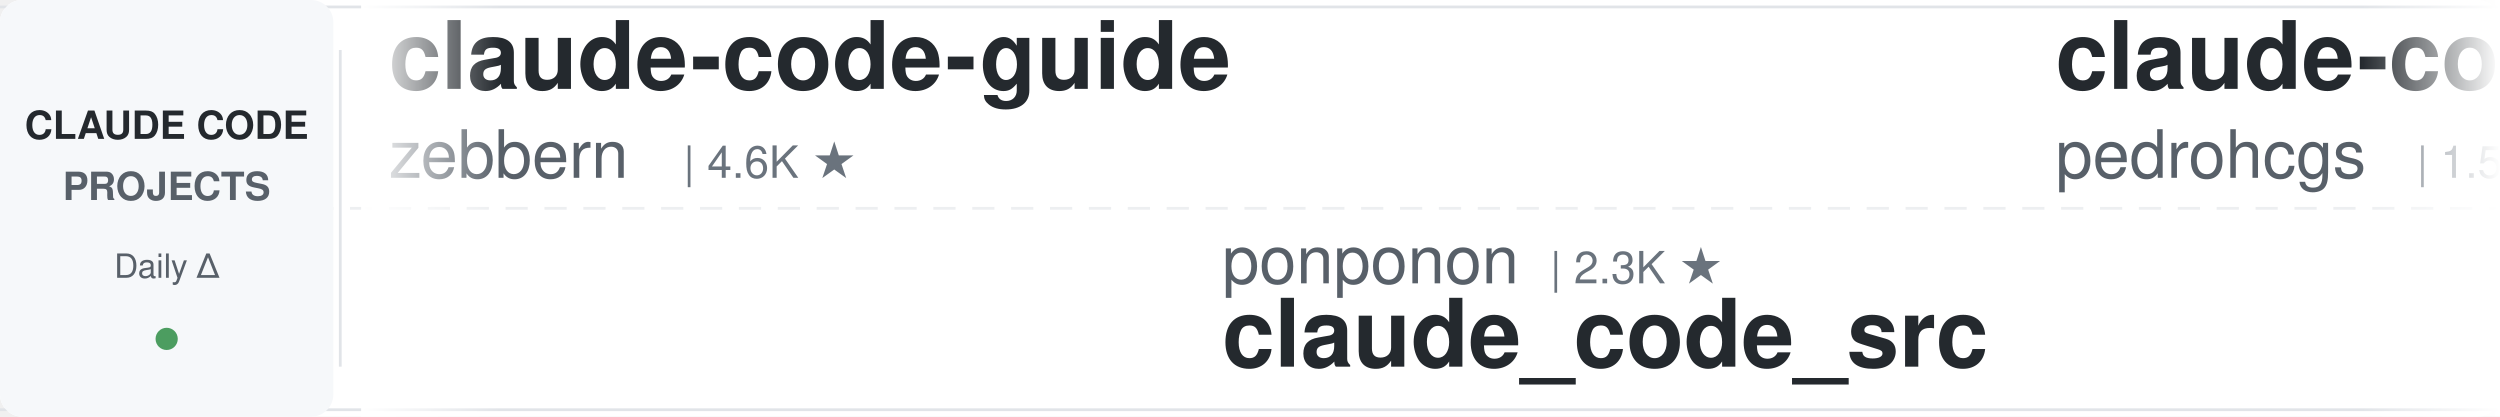
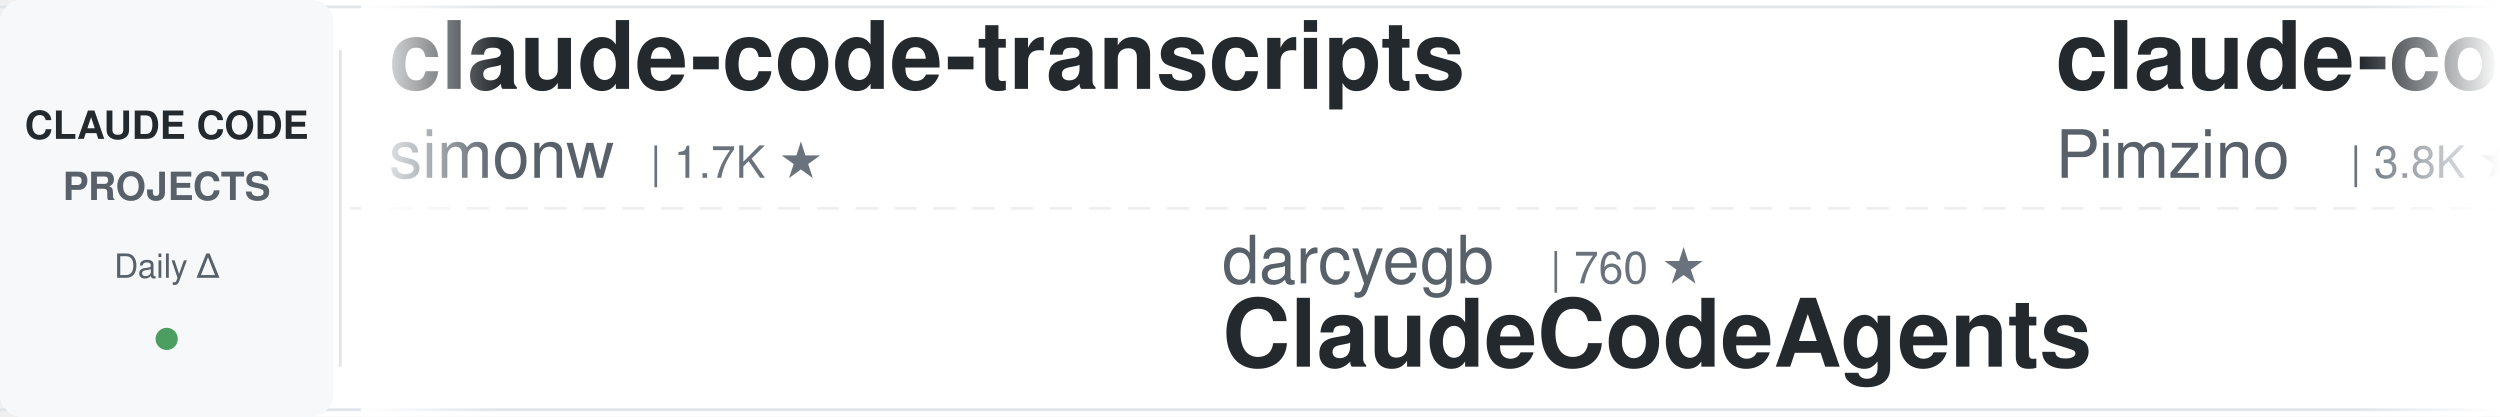
<svg xmlns="http://www.w3.org/2000/svg" width="900" height="150">
  <defs>
    <linearGradient id="leftFade" x1="0%" y1="0%" x2="100%" y2="0%">
      <stop offset="0%" style="stop-color:#ffffff;stop-opacity:1" />
      <stop offset="100%" style="stop-color:#ffffff;stop-opacity:0" />
    </linearGradient>
    <linearGradient id="rightFade" x1="0%" y1="0%" x2="100%" y2="0%">
      <stop offset="0%" style="stop-color:#ffffff;stop-opacity:0" />
      <stop offset="100%" style="stop-color:#ffffff;stop-opacity:1" />
    </linearGradient>
  </defs>
  <rect width="900" height="150" fill="#ffffff" rx="8" />
  <rect x="0" y="2" width="900" height="1" fill="#e1e4e8" />
  <rect x="0" y="147" width="900" height="1" fill="#e1e4e8" />
  <line x1="0" y1="75" x2="900" y2="75" stroke="#e1e4e8" stroke-width="1" stroke-dasharray="8 6" opacity="0.6" />
  <rect x="0" y="0" width="120" height="150" fill="#f6f8fa" rx="8" />
  <text x="60" y="50" font-family="-apple-system, BlinkMacSystemFont, 'Segoe UI', Helvetica, Arial, sans-serif" font-size="14" font-weight="600" fill="#24292e" text-anchor="middle">CLAUDE CODE</text>
  <text x="60" y="72" font-family="-apple-system, BlinkMacSystemFont, 'Segoe UI', Helvetica, Arial, sans-serif" font-size="14" font-weight="600" fill="#586069" text-anchor="middle">PROJECTS</text>
  <text x="60" y="100" font-family="-apple-system, BlinkMacSystemFont, 'Segoe UI', Helvetica, Arial, sans-serif" font-size="12" font-weight="500" fill="#586069" text-anchor="middle">Daily Δ</text>
  <circle cx="60" cy="122" r="4" fill="#22863a" opacity="0.8" />
  <rect x="122" y="18" width="1" height="114" fill="#e1e4e8" />
  <clipPath id="tickerClip">
    <rect x="130" y="0" width="770" height="150" />
  </clipPath>
  <g clip-path="url(#tickerClip)">
    <g id="tickerItems">
      <animateTransform attributeName="transform" attributeType="XML" type="translate" from="0 0" to="-3000 0" dur="54s" repeatCount="indefinite" />
      <g transform="translate(0, 0)">
-         <text x="140" y="32" font-family="-apple-system, BlinkMacSystemFont, 'Segoe UI', Helvetica, Arial, sans-serif" font-size="34" font-weight="600" fill="#24292e">claude-code-guide</text>
-         <text x="140" y="64" font-family="-apple-system, BlinkMacSystemFont, 'Segoe UI', Helvetica, Arial, sans-serif" font-size="24" font-weight="400" fill="#586069">zebbern</text>
-         <text x="246" y="64" font-family="-apple-system, BlinkMacSystemFont, 'Segoe UI', Helvetica, Arial, sans-serif" font-size="16" font-weight="500" fill="#6a737d">| 4.6K ★</text>
+         <text x="140" y="32" font-family="-apple-system, BlinkMacSystemFont, 'Segoe UI', Helvetica, Arial, sans-serif" font-size="34" font-weight="600" fill="#24292e">claude-code-transcripts</text>
+         <text x="140" y="64" font-family="-apple-system, BlinkMacSystemFont, 'Segoe UI', Helvetica, Arial, sans-serif" font-size="24" font-weight="400" fill="#586069">simonw</text>
+         <text x="234" y="64" font-family="-apple-system, BlinkMacSystemFont, 'Segoe UI', Helvetica, Arial, sans-serif" font-size="16" font-weight="500" fill="#6a737d">| 1.7K ★</text>
      </g>
      <g transform="translate(300, 0)">
-         <text x="140" y="102" font-family="-apple-system, BlinkMacSystemFont, 'Segoe UI', Helvetica, Arial, sans-serif" font-size="24" font-weight="400" fill="#586069">ponponon</text>
-         <text x="258" y="102" font-family="-apple-system, BlinkMacSystemFont, 'Segoe UI', Helvetica, Arial, sans-serif" font-size="16" font-weight="500" fill="#6a737d">| 2.3K ★</text>
-         <text x="140" y="132" font-family="-apple-system, BlinkMacSystemFont, 'Segoe UI', Helvetica, Arial, sans-serif" font-size="34" font-weight="600" fill="#24292e">claude_code_src</text>
+         <text x="140" y="102" font-family="-apple-system, BlinkMacSystemFont, 'Segoe UI', Helvetica, Arial, sans-serif" font-size="24" font-weight="400" fill="#586069">darcyegb</text>
+         <text x="258" y="102" font-family="-apple-system, BlinkMacSystemFont, 'Segoe UI', Helvetica, Arial, sans-serif" font-size="16" font-weight="500" fill="#6a737d">| 760 ★</text>
+         <text x="140" y="132" font-family="-apple-system, BlinkMacSystemFont, 'Segoe UI', Helvetica, Arial, sans-serif" font-size="34" font-weight="600" fill="#24292e">ClaudeCodeAgents</text>
      </g>
      <g transform="translate(600, 0)">
-         <text x="140" y="32" font-family="-apple-system, BlinkMacSystemFont, 'Segoe UI', Helvetica, Arial, sans-serif" font-size="34" font-weight="600" fill="#24292e">claude-code-my-workflow</text>
-         <text x="140" y="64" font-family="-apple-system, BlinkMacSystemFont, 'Segoe UI', Helvetica, Arial, sans-serif" font-size="24" font-weight="400" fill="#586069">pedrohcgs</text>
-         <text x="270" y="64" font-family="-apple-system, BlinkMacSystemFont, 'Segoe UI', Helvetica, Arial, sans-serif" font-size="16" font-weight="500" fill="#6a737d">| 1.5K ★</text>
+         <text x="140" y="32" font-family="-apple-system, BlinkMacSystemFont, 'Segoe UI', Helvetica, Arial, sans-serif" font-size="34" font-weight="600" fill="#24292e">claude-code-spec-workflo...</text>
+         <text x="140" y="64" font-family="-apple-system, BlinkMacSystemFont, 'Segoe UI', Helvetica, Arial, sans-serif" font-size="24" font-weight="400" fill="#586069">Pimzino</text>
+         <text x="246" y="64" font-family="-apple-system, BlinkMacSystemFont, 'Segoe UI', Helvetica, Arial, sans-serif" font-size="16" font-weight="500" fill="#6a737d">| 3.8K ★</text>
      </g>
      <g transform="translate(900, 0)">
-         <text x="140" y="102" font-family="-apple-system, BlinkMacSystemFont, 'Segoe UI', Helvetica, Arial, sans-serif" font-size="24" font-weight="400" fill="#586069">anthropics</text>
-         <text x="282" y="102" font-family="-apple-system, BlinkMacSystemFont, 'Segoe UI', Helvetica, Arial, sans-serif" font-size="16" font-weight="500" fill="#6a737d">| 6.0K ★</text>
-         <text x="140" y="132" font-family="-apple-system, BlinkMacSystemFont, 'Segoe UI', Helvetica, Arial, sans-serif" font-size="34" font-weight="600" fill="#24292e">claude-code-security-rev...</text>
-       </g>
-       <g transform="translate(1200, 0)">
-         <text x="140" y="32" font-family="-apple-system, BlinkMacSystemFont, 'Segoe UI', Helvetica, Arial, sans-serif" font-size="34" font-weight="600" fill="#24292e">claude-code-book</text>
-         <text x="140" y="64" font-family="-apple-system, BlinkMacSystemFont, 'Segoe UI', Helvetica, Arial, sans-serif" font-size="24" font-weight="400" fill="#586069">lintsinghua</text>
-         <text x="294" y="64" font-family="-apple-system, BlinkMacSystemFont, 'Segoe UI', Helvetica, Arial, sans-serif" font-size="16" font-weight="500" fill="#6a737d">| 4.1K ★</text>
-       </g>
-       <g transform="translate(1500, 0)">
-         <text x="140" y="102" font-family="-apple-system, BlinkMacSystemFont, 'Segoe UI', Helvetica, Arial, sans-serif" font-size="24" font-weight="400" fill="#586069">VILA-Lab</text>
-         <text x="258" y="102" font-family="-apple-system, BlinkMacSystemFont, 'Segoe UI', Helvetica, Arial, sans-serif" font-size="16" font-weight="500" fill="#6a737d">| 2.1K ★</text>
-         <text x="140" y="132" font-family="-apple-system, BlinkMacSystemFont, 'Segoe UI', Helvetica, Arial, sans-serif" font-size="34" font-weight="600" fill="#24292e">Dive-into-Claude-Code</text>
-       </g>
-       <g transform="translate(1800, 0)">
-         <text x="140" y="32" font-family="-apple-system, BlinkMacSystemFont, 'Segoe UI', Helvetica, Arial, sans-serif" font-size="34" font-weight="600" fill="#24292e">Open-ClaudeCode</text>
-         <text x="140" y="64" font-family="-apple-system, BlinkMacSystemFont, 'Segoe UI', Helvetica, Arial, sans-serif" font-size="24" font-weight="400" fill="#586069">LING71671</text>
-         <text x="270" y="64" font-family="-apple-system, BlinkMacSystemFont, 'Segoe UI', Helvetica, Arial, sans-serif" font-size="16" font-weight="500" fill="#6a737d">| 945 ★</text>
-       </g>
-       <g transform="translate(2100, 0)">
        <text x="140" y="102" font-family="-apple-system, BlinkMacSystemFont, 'Segoe UI', Helvetica, Arial, sans-serif" font-size="24" font-weight="400" fill="#586069">jeremylongshore</text>
        <text x="342" y="102" font-family="-apple-system, BlinkMacSystemFont, 'Segoe UI', Helvetica, Arial, sans-serif" font-size="16" font-weight="500" fill="#6a737d">| 2.7K ★</text>
        <text x="140" y="132" font-family="-apple-system, BlinkMacSystemFont, 'Segoe UI', Helvetica, Arial, sans-serif" font-size="34" font-weight="600" fill="#24292e">claude-code-plugins-plus...</text>
      </g>
+       <g transform="translate(1200, 0)">
+         <text x="140" y="32" font-family="-apple-system, BlinkMacSystemFont, 'Segoe UI', Helvetica, Arial, sans-serif" font-size="34" font-weight="600" fill="#24292e">claude-code-analysis</text>
+         <text x="140" y="64" font-family="-apple-system, BlinkMacSystemFont, 'Segoe UI', Helvetica, Arial, sans-serif" font-size="24" font-weight="400" fill="#586069">liuup</text>
+         <text x="222" y="64" font-family="-apple-system, BlinkMacSystemFont, 'Segoe UI', Helvetica, Arial, sans-serif" font-size="16" font-weight="500" fill="#6a737d">| 3.8K ★</text>
+       </g>
+       <g transform="translate(1500, 0)">
+         <text x="140" y="102" font-family="-apple-system, BlinkMacSystemFont, 'Segoe UI', Helvetica, Arial, sans-serif" font-size="24" font-weight="400" fill="#586069">SeemSeam</text>
+         <text x="258" y="102" font-family="-apple-system, BlinkMacSystemFont, 'Segoe UI', Helvetica, Arial, sans-serif" font-size="16" font-weight="500" fill="#6a737d">| 3.4K ★</text>
+         <text x="140" y="132" font-family="-apple-system, BlinkMacSystemFont, 'Segoe UI', Helvetica, Arial, sans-serif" font-size="34" font-weight="600" fill="#24292e">claude_codex_bridge</text>
+       </g>
+       <g transform="translate(1800, 0)">
+         <text x="140" y="32" font-family="-apple-system, BlinkMacSystemFont, 'Segoe UI', Helvetica, Arial, sans-serif" font-size="34" font-weight="600" fill="#24292e">awesome-claude-code</text>
+         <text x="140" y="64" font-family="-apple-system, BlinkMacSystemFont, 'Segoe UI', Helvetica, Arial, sans-serif" font-size="24" font-weight="400" fill="#586069">jqueryscript</text>
+         <text x="306" y="64" font-family="-apple-system, BlinkMacSystemFont, 'Segoe UI', Helvetica, Arial, sans-serif" font-size="16" font-weight="500" fill="#6a737d">| 502 ★</text>
+       </g>
+       <g transform="translate(2100, 0)">
+         <text x="140" y="102" font-family="-apple-system, BlinkMacSystemFont, 'Segoe UI', Helvetica, Arial, sans-serif" font-size="24" font-weight="400" fill="#586069">centminmod</text>
+         <text x="282" y="102" font-family="-apple-system, BlinkMacSystemFont, 'Segoe UI', Helvetica, Arial, sans-serif" font-size="16" font-weight="500" fill="#6a737d">| 2.6K ★</text>
+         <text x="140" y="132" font-family="-apple-system, BlinkMacSystemFont, 'Segoe UI', Helvetica, Arial, sans-serif" font-size="34" font-weight="600" fill="#24292e">my-claude-code-setup</text>
+       </g>
      <g transform="translate(2400, 0)">
-         <text x="140" y="32" font-family="-apple-system, BlinkMacSystemFont, 'Segoe UI', Helvetica, Arial, sans-serif" font-size="34" font-weight="600" fill="#24292e">claude-code-system-promp...</text>
-         <text x="140" y="64" font-family="-apple-system, BlinkMacSystemFont, 'Segoe UI', Helvetica, Arial, sans-serif" font-size="24" font-weight="400" fill="#586069">Piebald-AI</text>
-         <text x="282" y="64" font-family="-apple-system, BlinkMacSystemFont, 'Segoe UI', Helvetica, Arial, sans-serif" font-size="16" font-weight="500" fill="#6a737d">| 12.4K ★</text>
+         <text x="140" y="32" font-family="-apple-system, BlinkMacSystemFont, 'Segoe UI', Helvetica, Arial, sans-serif" font-size="34" font-weight="600" fill="#24292e">claude-code-security-rev...</text>
+         <text x="140" y="64" font-family="-apple-system, BlinkMacSystemFont, 'Segoe UI', Helvetica, Arial, sans-serif" font-size="24" font-weight="400" fill="#586069">anthropics</text>
+         <text x="282" y="64" font-family="-apple-system, BlinkMacSystemFont, 'Segoe UI', Helvetica, Arial, sans-serif" font-size="16" font-weight="500" fill="#6a737d">| 6.0K ★</text>
      </g>
      <g transform="translate(2700, 0)">
-         <text x="140" y="102" font-family="-apple-system, BlinkMacSystemFont, 'Segoe UI', Helvetica, Arial, sans-serif" font-size="24" font-weight="400" fill="#586069">musistudio</text>
-         <text x="282" y="102" font-family="-apple-system, BlinkMacSystemFont, 'Segoe UI', Helvetica, Arial, sans-serif" font-size="16" font-weight="500" fill="#6a737d">| 36.8K ★</text>
-         <text x="140" y="132" font-family="-apple-system, BlinkMacSystemFont, 'Segoe UI', Helvetica, Arial, sans-serif" font-size="34" font-weight="600" fill="#24292e">claude-code-router</text>
+         <text x="140" y="102" font-family="-apple-system, BlinkMacSystemFont, 'Segoe UI', Helvetica, Arial, sans-serif" font-size="24" font-weight="400" fill="#586069">ChrisWiles</text>
+         <text x="282" y="102" font-family="-apple-system, BlinkMacSystemFont, 'Segoe UI', Helvetica, Arial, sans-serif" font-size="16" font-weight="500" fill="#6a737d">| 6.0K ★</text>
+         <text x="140" y="132" font-family="-apple-system, BlinkMacSystemFont, 'Segoe UI', Helvetica, Arial, sans-serif" font-size="34" font-weight="600" fill="#24292e">claude-code-showcase</text>
      </g>
      <g transform="translate(3000, 0)">
-         <text x="140" y="32" font-family="-apple-system, BlinkMacSystemFont, 'Segoe UI', Helvetica, Arial, sans-serif" font-size="34" font-weight="600" fill="#24292e">claude-code-guide</text>
-         <text x="140" y="64" font-family="-apple-system, BlinkMacSystemFont, 'Segoe UI', Helvetica, Arial, sans-serif" font-size="24" font-weight="400" fill="#586069">zebbern</text>
-         <text x="246" y="64" font-family="-apple-system, BlinkMacSystemFont, 'Segoe UI', Helvetica, Arial, sans-serif" font-size="16" font-weight="500" fill="#6a737d">| 4.6K ★</text>
+         <text x="140" y="32" font-family="-apple-system, BlinkMacSystemFont, 'Segoe UI', Helvetica, Arial, sans-serif" font-size="34" font-weight="600" fill="#24292e">claude-code-transcripts</text>
+         <text x="140" y="64" font-family="-apple-system, BlinkMacSystemFont, 'Segoe UI', Helvetica, Arial, sans-serif" font-size="24" font-weight="400" fill="#586069">simonw</text>
+         <text x="234" y="64" font-family="-apple-system, BlinkMacSystemFont, 'Segoe UI', Helvetica, Arial, sans-serif" font-size="16" font-weight="500" fill="#6a737d">| 1.7K ★</text>
      </g>
      <g transform="translate(3300, 0)">
-         <text x="140" y="102" font-family="-apple-system, BlinkMacSystemFont, 'Segoe UI', Helvetica, Arial, sans-serif" font-size="24" font-weight="400" fill="#586069">ponponon</text>
-         <text x="258" y="102" font-family="-apple-system, BlinkMacSystemFont, 'Segoe UI', Helvetica, Arial, sans-serif" font-size="16" font-weight="500" fill="#6a737d">| 2.3K ★</text>
-         <text x="140" y="132" font-family="-apple-system, BlinkMacSystemFont, 'Segoe UI', Helvetica, Arial, sans-serif" font-size="34" font-weight="600" fill="#24292e">claude_code_src</text>
+         <text x="140" y="102" font-family="-apple-system, BlinkMacSystemFont, 'Segoe UI', Helvetica, Arial, sans-serif" font-size="24" font-weight="400" fill="#586069">darcyegb</text>
+         <text x="258" y="102" font-family="-apple-system, BlinkMacSystemFont, 'Segoe UI', Helvetica, Arial, sans-serif" font-size="16" font-weight="500" fill="#6a737d">| 760 ★</text>
+         <text x="140" y="132" font-family="-apple-system, BlinkMacSystemFont, 'Segoe UI', Helvetica, Arial, sans-serif" font-size="34" font-weight="600" fill="#24292e">ClaudeCodeAgents</text>
      </g>
      <g transform="translate(3600, 0)">
-         <text x="140" y="32" font-family="-apple-system, BlinkMacSystemFont, 'Segoe UI', Helvetica, Arial, sans-serif" font-size="34" font-weight="600" fill="#24292e">claude-code-my-workflow</text>
-         <text x="140" y="64" font-family="-apple-system, BlinkMacSystemFont, 'Segoe UI', Helvetica, Arial, sans-serif" font-size="24" font-weight="400" fill="#586069">pedrohcgs</text>
-         <text x="270" y="64" font-family="-apple-system, BlinkMacSystemFont, 'Segoe UI', Helvetica, Arial, sans-serif" font-size="16" font-weight="500" fill="#6a737d">| 1.5K ★</text>
+         <text x="140" y="32" font-family="-apple-system, BlinkMacSystemFont, 'Segoe UI', Helvetica, Arial, sans-serif" font-size="34" font-weight="600" fill="#24292e">claude-code-spec-workflo...</text>
+         <text x="140" y="64" font-family="-apple-system, BlinkMacSystemFont, 'Segoe UI', Helvetica, Arial, sans-serif" font-size="24" font-weight="400" fill="#586069">Pimzino</text>
+         <text x="246" y="64" font-family="-apple-system, BlinkMacSystemFont, 'Segoe UI', Helvetica, Arial, sans-serif" font-size="16" font-weight="500" fill="#6a737d">| 3.8K ★</text>
      </g>
      <g transform="translate(3900, 0)">
-         <text x="140" y="102" font-family="-apple-system, BlinkMacSystemFont, 'Segoe UI', Helvetica, Arial, sans-serif" font-size="24" font-weight="400" fill="#586069">anthropics</text>
-         <text x="282" y="102" font-family="-apple-system, BlinkMacSystemFont, 'Segoe UI', Helvetica, Arial, sans-serif" font-size="16" font-weight="500" fill="#6a737d">| 6.0K ★</text>
-         <text x="140" y="132" font-family="-apple-system, BlinkMacSystemFont, 'Segoe UI', Helvetica, Arial, sans-serif" font-size="34" font-weight="600" fill="#24292e">claude-code-security-rev...</text>
+         <text x="140" y="102" font-family="-apple-system, BlinkMacSystemFont, 'Segoe UI', Helvetica, Arial, sans-serif" font-size="24" font-weight="400" fill="#586069">jeremylongshore</text>
+         <text x="342" y="102" font-family="-apple-system, BlinkMacSystemFont, 'Segoe UI', Helvetica, Arial, sans-serif" font-size="16" font-weight="500" fill="#6a737d">| 2.7K ★</text>
+         <text x="140" y="132" font-family="-apple-system, BlinkMacSystemFont, 'Segoe UI', Helvetica, Arial, sans-serif" font-size="34" font-weight="600" fill="#24292e">claude-code-plugins-plus...</text>
      </g>
    </g>
  </g>
  <rect x="130" y="0" width="50" height="150" fill="url(#leftFade)" />
  <rect x="850" y="0" width="50" height="150" fill="url(#rightFade)" />
</svg>
